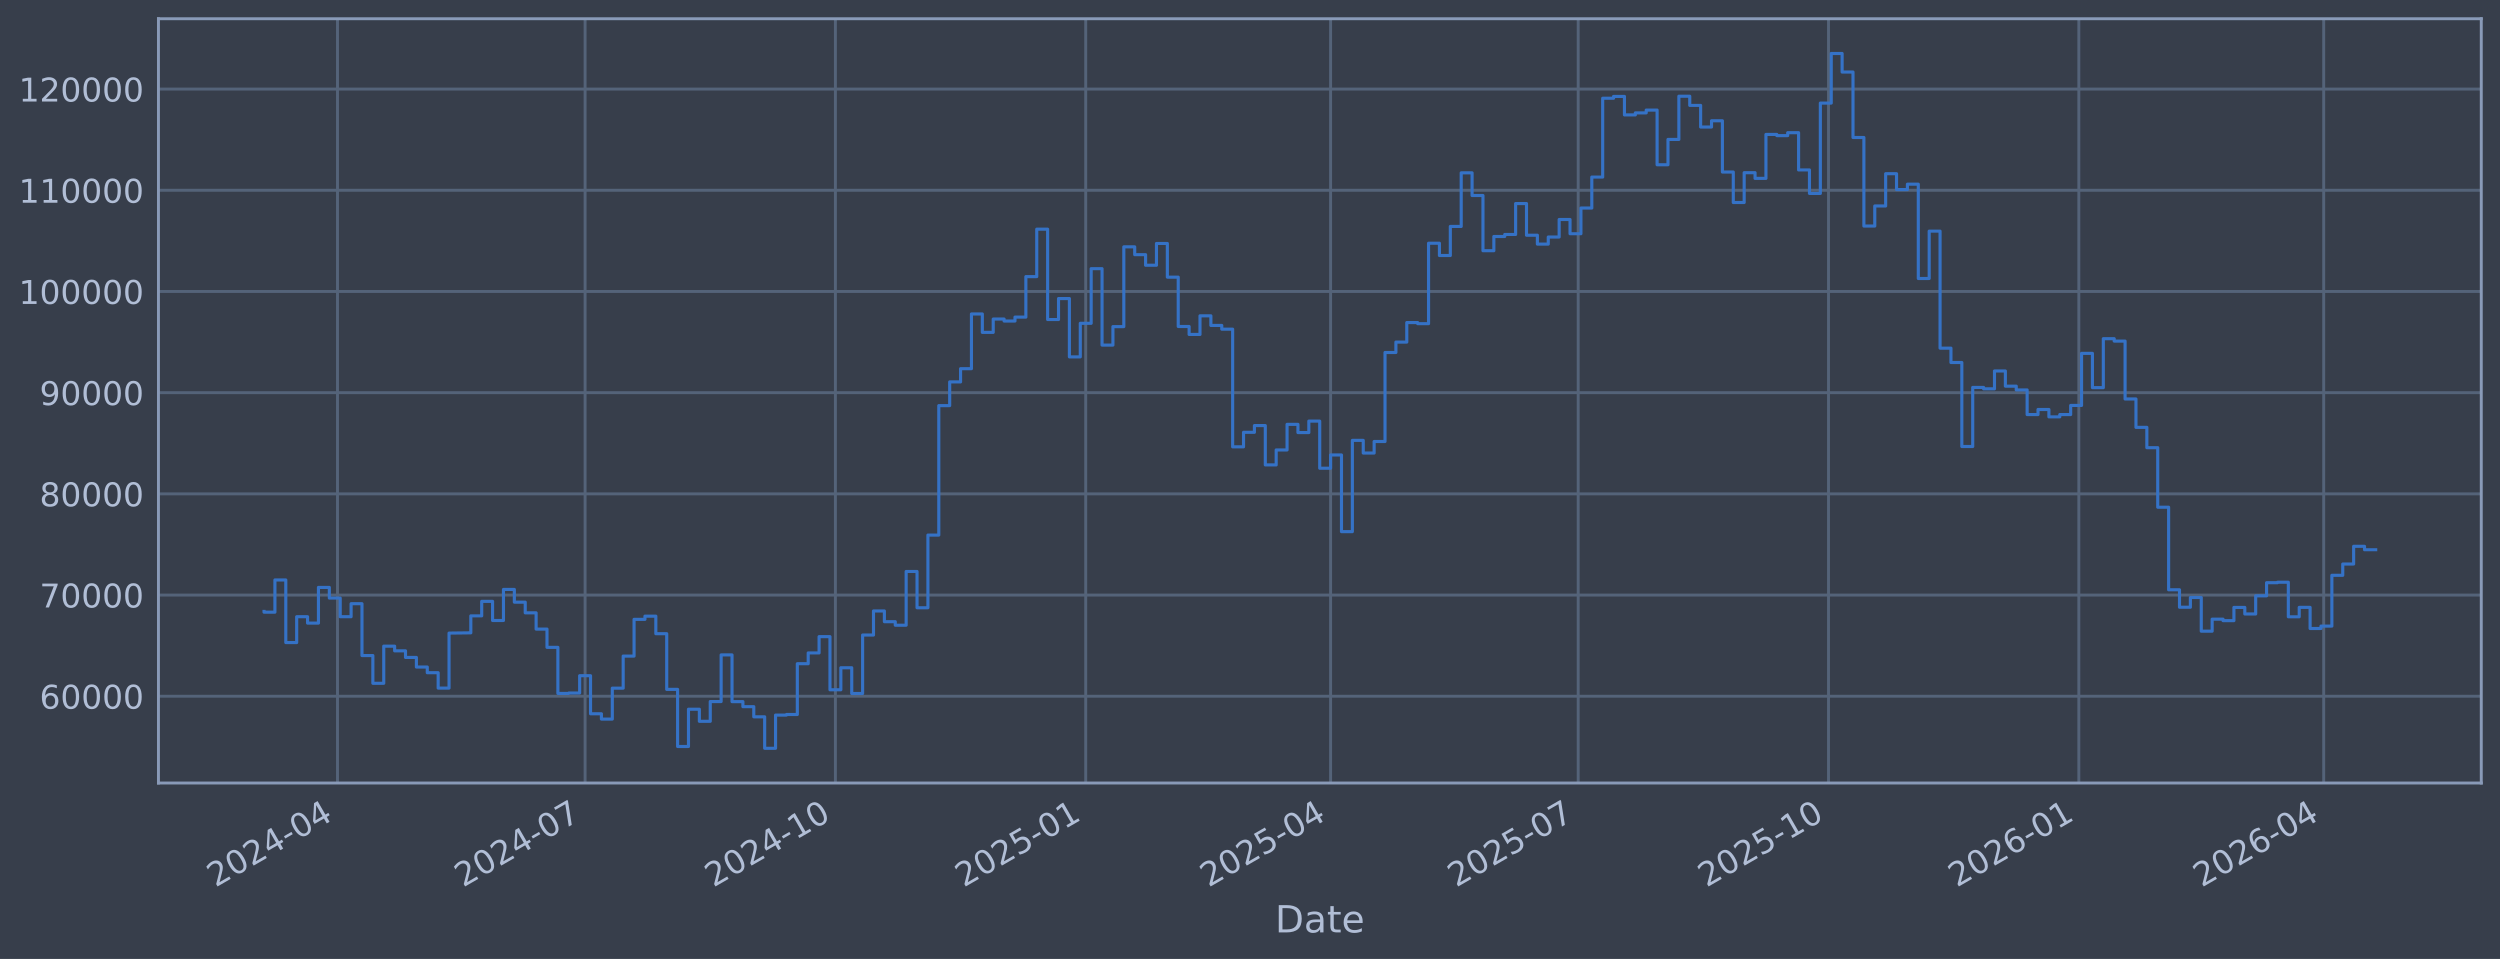
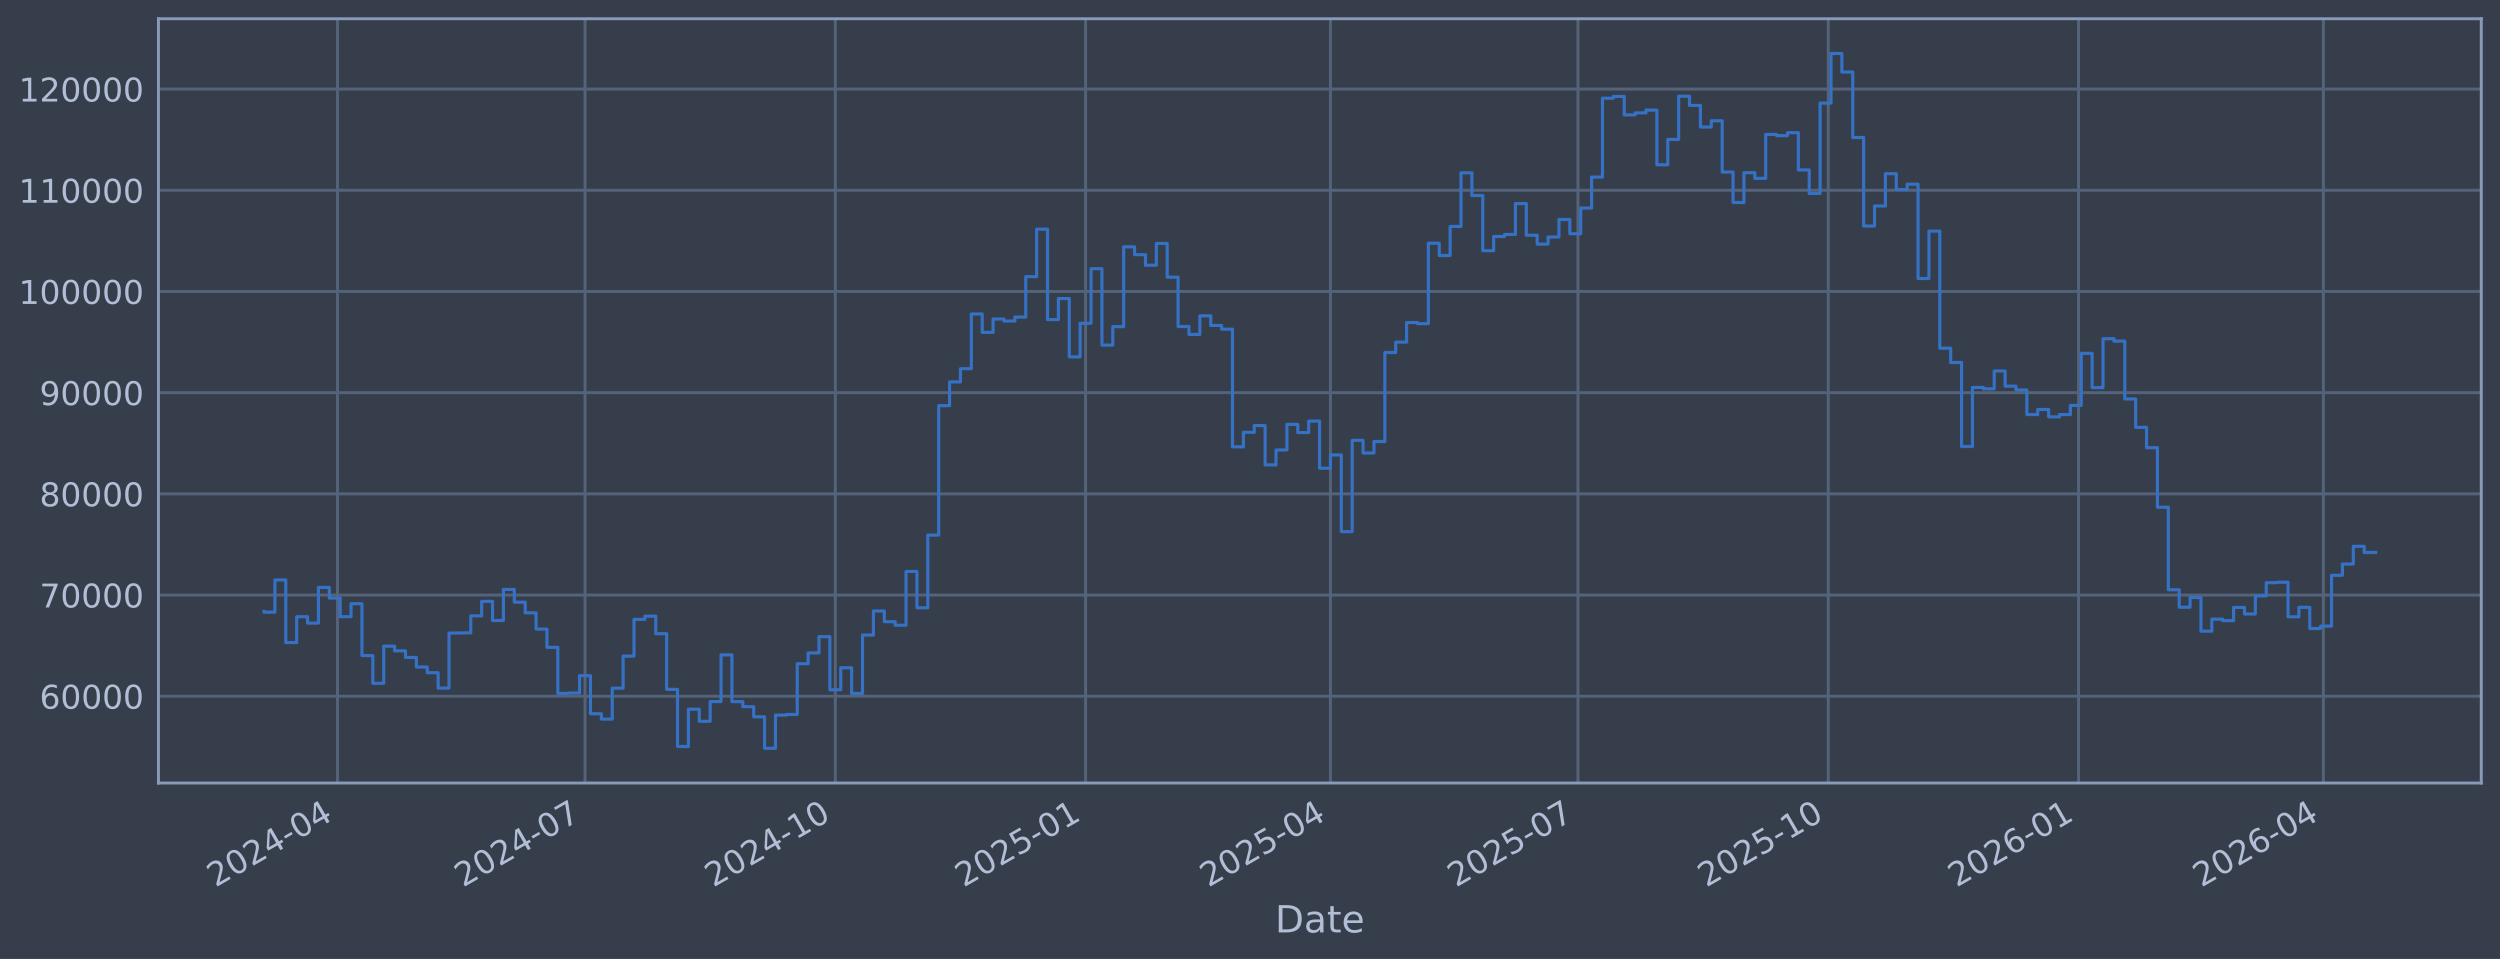
<svg xmlns="http://www.w3.org/2000/svg" xmlns:xlink="http://www.w3.org/1999/xlink" width="960.9pt" height="368.58pt" viewBox="0 0 960.9 368.58" version="1.1">
  <defs>
    <style type="text/css">*{stroke-linejoin: round; stroke-linecap: butt}</style>
  </defs>
  <g id="figure_1">
    <g id="patch_1">
      <path d="M 0 368.58  L 960.9 368.58  L 960.9 0  L 0 0  z " style="fill: #373e4b" />
    </g>
    <g id="axes_1">
      <g id="patch_2">
        <path d="M 60.901 300.96  L 953.701 300.96  L 953.701 7.2  L 60.901 7.2  z " style="fill: #373e4b" />
      </g>
      <g id="matplotlib.axis_1">
        <g id="xtick_1">
          <g id="line2d_1">
-             <path d="M 129.718 300.96  L 129.718 7.2  " clip-path="url(#pc2b54e9357)" style="fill: none; stroke: #546379; stroke-width: 1.12; stroke-linecap: square" />
+             <path d="M 129.714 300.96  L 129.714 7.2  " clip-path="url(#p757400da79)" style="fill: none; stroke: #546379; stroke-width: 1.12; stroke-linecap: square" />
          </g>
          <g id="line2d_2" />
          <g id="text_1">
-             <g style="fill: #b1bed6" transform="translate(82.81515 341.1745) rotate(-30) scale(0.126 -0.126)">
+             <g style="fill: #b1bed6" transform="translate(82.81072 341.1745) rotate(-30) scale(0.126 -0.126)">
              <defs>
                <path id="DejaVuSans-32" d="M 1228 531  L 3431 531  L 3431 0  L 469 0  L 469 531  Q 828 903 1448 1529  Q 2069 2156 2228 2338  Q 2531 2678 2651 2914  Q 2772 3150 2772 3378  Q 2772 3750 2511 3984  Q 2250 4219 1831 4219  Q 1534 4219 1204 4116  Q 875 4013 500 3803  L 500 4441  Q 881 4594 1212 4672  Q 1544 4750 1819 4750  Q 2544 4750 2975 4387  Q 3406 4025 3406 3419  Q 3406 3131 3298 2873  Q 3191 2616 2906 2266  Q 2828 2175 2409 1742  Q 1991 1309 1228 531  z " transform="scale(0.015625)" />
                <path id="DejaVuSans-30" d="M 2034 4250  Q 1547 4250 1301 3770  Q 1056 3291 1056 2328  Q 1056 1369 1301 889  Q 1547 409 2034 409  Q 2525 409 2770 889  Q 3016 1369 3016 2328  Q 3016 3291 2770 3770  Q 2525 4250 2034 4250  z M 2034 4750  Q 2819 4750 3233 4129  Q 3647 3509 3647 2328  Q 3647 1150 3233 529  Q 2819 -91 2034 -91  Q 1250 -91 836 529  Q 422 1150 422 2328  Q 422 3509 836 4129  Q 1250 4750 2034 4750  z " transform="scale(0.015625)" />
                <path id="DejaVuSans-34" d="M 2419 4116  L 825 1625  L 2419 1625  L 2419 4116  z M 2253 4666  L 3047 4666  L 3047 1625  L 3713 1625  L 3713 1100  L 3047 1100  L 3047 0  L 2419 0  L 2419 1100  L 313 1100  L 313 1709  L 2253 4666  z " transform="scale(0.015625)" />
                <path id="DejaVuSans-2d" d="M 313 2009  L 1997 2009  L 1997 1497  L 313 1497  L 313 2009  z " transform="scale(0.015625)" />
              </defs>
              <use xlink:href="#DejaVuSans-32" />
              <use xlink:href="#DejaVuSans-30" transform="translate(63.62305 0)" />
              <use xlink:href="#DejaVuSans-32" transform="translate(127.2461 0)" />
              <use xlink:href="#DejaVuSans-34" transform="translate(190.8691 0)" />
              <use xlink:href="#DejaVuSans-2d" transform="translate(254.4922 0)" />
              <use xlink:href="#DejaVuSans-30" transform="translate(290.5762 0)" />
              <use xlink:href="#DejaVuSans-34" transform="translate(354.1992 0)" />
            </g>
          </g>
        </g>
        <g id="xtick_2">
          <g id="line2d_3">
-             <path d="M 224.885 300.96  L 224.885 7.2  " clip-path="url(#pc2b54e9357)" style="fill: none; stroke: #546379; stroke-width: 1.12; stroke-linecap: square" />
+             <path d="M 224.865 300.96  L 224.865 7.2  " clip-path="url(#p757400da79)" style="fill: none; stroke: #546379; stroke-width: 1.12; stroke-linecap: square" />
          </g>
          <g id="line2d_4" />
          <g id="text_2">
-             <g style="fill: #b1bed6" transform="translate(177.9813 341.1745) rotate(-30) scale(0.126 -0.126)">
+             <g style="fill: #b1bed6" transform="translate(177.9619 341.1745) rotate(-30) scale(0.126 -0.126)">
              <defs>
                <path id="DejaVuSans-37" d="M 525 4666  L 3525 4666  L 3525 4397  L 1831 0  L 1172 0  L 2766 4134  L 525 4134  L 525 4666  z " transform="scale(0.015625)" />
              </defs>
              <use xlink:href="#DejaVuSans-32" />
              <use xlink:href="#DejaVuSans-30" transform="translate(63.62305 0)" />
              <use xlink:href="#DejaVuSans-32" transform="translate(127.2461 0)" />
              <use xlink:href="#DejaVuSans-34" transform="translate(190.8691 0)" />
              <use xlink:href="#DejaVuSans-2d" transform="translate(254.4922 0)" />
              <use xlink:href="#DejaVuSans-30" transform="translate(290.5762 0)" />
              <use xlink:href="#DejaVuSans-37" transform="translate(354.1992 0)" />
            </g>
          </g>
        </g>
        <g id="xtick_3">
          <g id="line2d_5">
-             <path d="M 321.096 300.96  L 321.096 7.2  " clip-path="url(#pc2b54e9357)" style="fill: none; stroke: #546379; stroke-width: 1.12; stroke-linecap: square" />
+             <path d="M 321.062 300.96  L 321.062 7.2  " clip-path="url(#p757400da79)" style="fill: none; stroke: #546379; stroke-width: 1.12; stroke-linecap: square" />
          </g>
          <g id="line2d_6" />
          <g id="text_3">
-             <g style="fill: #b1bed6" transform="translate(274.1932 341.1745) rotate(-30) scale(0.126 -0.126)">
+             <g style="fill: #b1bed6" transform="translate(274.1588 341.1745) rotate(-30) scale(0.126 -0.126)">
              <defs>
                <path id="DejaVuSans-31" d="M 794 531  L 1825 531  L 1825 4091  L 703 3866  L 703 4441  L 1819 4666  L 2450 4666  L 2450 531  L 3481 531  L 3481 0  L 794 0  L 794 531  z " transform="scale(0.015625)" />
              </defs>
              <use xlink:href="#DejaVuSans-32" />
              <use xlink:href="#DejaVuSans-30" transform="translate(63.62305 0)" />
              <use xlink:href="#DejaVuSans-32" transform="translate(127.2461 0)" />
              <use xlink:href="#DejaVuSans-34" transform="translate(190.8691 0)" />
              <use xlink:href="#DejaVuSans-2d" transform="translate(254.4922 0)" />
              <use xlink:href="#DejaVuSans-31" transform="translate(290.5762 0)" />
              <use xlink:href="#DejaVuSans-30" transform="translate(354.1992 0)" />
            </g>
          </g>
        </g>
        <g id="xtick_4">
          <g id="line2d_7">
-             <path d="M 417.308 300.96  L 417.308 7.2  " clip-path="url(#pc2b54e9357)" style="fill: none; stroke: #546379; stroke-width: 1.12; stroke-linecap: square" />
+             <path d="M 417.259 300.96  L 417.259 7.2  " clip-path="url(#p757400da79)" style="fill: none; stroke: #546379; stroke-width: 1.12; stroke-linecap: square" />
          </g>
          <g id="line2d_8" />
          <g id="text_4">
-             <g style="fill: #b1bed6" transform="translate(370.4051 341.1745) rotate(-30) scale(0.126 -0.126)">
+             <g style="fill: #b1bed6" transform="translate(370.3556 341.1745) rotate(-30) scale(0.126 -0.126)">
              <defs>
                <path id="DejaVuSans-35" d="M 691 4666  L 3169 4666  L 3169 4134  L 1269 4134  L 1269 2991  Q 1406 3038 1543 3061  Q 1681 3084 1819 3084  Q 2600 3084 3056 2656  Q 3513 2228 3513 1497  Q 3513 744 3044 326  Q 2575 -91 1722 -91  Q 1428 -91 1123 -41  Q 819 9 494 109  L 494 744  Q 775 591 1075 516  Q 1375 441 1709 441  Q 2250 441 2565 725  Q 2881 1009 2881 1497  Q 2881 1984 2565 2268  Q 2250 2553 1709 2553  Q 1456 2553 1204 2497  Q 953 2441 691 2322  L 691 4666  z " transform="scale(0.015625)" />
              </defs>
              <use xlink:href="#DejaVuSans-32" />
              <use xlink:href="#DejaVuSans-30" transform="translate(63.62305 0)" />
              <use xlink:href="#DejaVuSans-32" transform="translate(127.2461 0)" />
              <use xlink:href="#DejaVuSans-35" transform="translate(190.8691 0)" />
              <use xlink:href="#DejaVuSans-2d" transform="translate(254.4922 0)" />
              <use xlink:href="#DejaVuSans-30" transform="translate(290.5762 0)" />
              <use xlink:href="#DejaVuSans-31" transform="translate(354.1992 0)" />
            </g>
          </g>
        </g>
        <g id="xtick_5">
          <g id="line2d_9">
-             <path d="M 511.429 300.96  L 511.429 7.2  " clip-path="url(#pc2b54e9357)" style="fill: none; stroke: #546379; stroke-width: 1.12; stroke-linecap: square" />
+             <path d="M 511.364 300.96  L 511.364 7.2  " clip-path="url(#p757400da79)" style="fill: none; stroke: #546379; stroke-width: 1.12; stroke-linecap: square" />
          </g>
          <g id="line2d_10" />
          <g id="text_5">
-             <g style="fill: #b1bed6" transform="translate(464.5254 341.1745) rotate(-30) scale(0.126 -0.126)">
+             <g style="fill: #b1bed6" transform="translate(464.4612 341.1745) rotate(-30) scale(0.126 -0.126)">
              <use xlink:href="#DejaVuSans-32" />
              <use xlink:href="#DejaVuSans-30" transform="translate(63.62305 0)" />
              <use xlink:href="#DejaVuSans-32" transform="translate(127.2461 0)" />
              <use xlink:href="#DejaVuSans-35" transform="translate(190.8691 0)" />
              <use xlink:href="#DejaVuSans-2d" transform="translate(254.4922 0)" />
              <use xlink:href="#DejaVuSans-30" transform="translate(290.5762 0)" />
              <use xlink:href="#DejaVuSans-34" transform="translate(354.1992 0)" />
            </g>
          </g>
        </g>
        <g id="xtick_6">
          <g id="line2d_11">
-             <path d="M 606.595 300.96  L 606.595 7.2  " clip-path="url(#pc2b54e9357)" style="fill: none; stroke: #546379; stroke-width: 1.12; stroke-linecap: square" />
+             <path d="M 606.516 300.96  L 606.516 7.2  " clip-path="url(#p757400da79)" style="fill: none; stroke: #546379; stroke-width: 1.12; stroke-linecap: square" />
          </g>
          <g id="line2d_12" />
          <g id="text_6">
-             <g style="fill: #b1bed6" transform="translate(559.6916 341.1745) rotate(-30) scale(0.126 -0.126)">
+             <g style="fill: #b1bed6" transform="translate(559.6124 341.1745) rotate(-30) scale(0.126 -0.126)">
              <use xlink:href="#DejaVuSans-32" />
              <use xlink:href="#DejaVuSans-30" transform="translate(63.62305 0)" />
              <use xlink:href="#DejaVuSans-32" transform="translate(127.2461 0)" />
              <use xlink:href="#DejaVuSans-35" transform="translate(190.8691 0)" />
              <use xlink:href="#DejaVuSans-2d" transform="translate(254.4922 0)" />
              <use xlink:href="#DejaVuSans-30" transform="translate(290.5762 0)" />
              <use xlink:href="#DejaVuSans-37" transform="translate(354.1992 0)" />
            </g>
          </g>
        </g>
        <g id="xtick_7">
          <g id="line2d_13">
-             <path d="M 702.807 300.96  L 702.807 7.2  " clip-path="url(#pc2b54e9357)" style="fill: none; stroke: #546379; stroke-width: 1.12; stroke-linecap: square" />
+             <path d="M 702.712 300.96  L 702.712 7.2  " clip-path="url(#p757400da79)" style="fill: none; stroke: #546379; stroke-width: 1.12; stroke-linecap: square" />
          </g>
          <g id="line2d_14" />
          <g id="text_7">
-             <g style="fill: #b1bed6" transform="translate(655.9035 341.1745) rotate(-30) scale(0.126 -0.126)">
+             <g style="fill: #b1bed6" transform="translate(655.8092 341.1745) rotate(-30) scale(0.126 -0.126)">
              <use xlink:href="#DejaVuSans-32" />
              <use xlink:href="#DejaVuSans-30" transform="translate(63.62305 0)" />
              <use xlink:href="#DejaVuSans-32" transform="translate(127.2461 0)" />
              <use xlink:href="#DejaVuSans-35" transform="translate(190.8691 0)" />
              <use xlink:href="#DejaVuSans-2d" transform="translate(254.4922 0)" />
              <use xlink:href="#DejaVuSans-31" transform="translate(290.5762 0)" />
              <use xlink:href="#DejaVuSans-30" transform="translate(354.1992 0)" />
            </g>
          </g>
        </g>
        <g id="xtick_8">
          <g id="line2d_15">
-             <path d="M 799.019 300.96  L 799.019 7.2  " clip-path="url(#pc2b54e9357)" style="fill: none; stroke: #546379; stroke-width: 1.12; stroke-linecap: square" />
+             <path d="M 798.909 300.96  L 798.909 7.2  " clip-path="url(#p757400da79)" style="fill: none; stroke: #546379; stroke-width: 1.12; stroke-linecap: square" />
          </g>
          <g id="line2d_16" />
          <g id="text_8">
-             <g style="fill: #b1bed6" transform="translate(752.1154 341.1745) rotate(-30) scale(0.126 -0.126)">
+             <g style="fill: #b1bed6" transform="translate(752.006 341.1745) rotate(-30) scale(0.126 -0.126)">
              <defs>
                <path id="DejaVuSans-36" d="M 2113 2584  Q 1688 2584 1439 2293  Q 1191 2003 1191 1497  Q 1191 994 1439 701  Q 1688 409 2113 409  Q 2538 409 2786 701  Q 3034 994 3034 1497  Q 3034 2003 2786 2293  Q 2538 2584 2113 2584  z M 3366 4563  L 3366 3988  Q 3128 4100 2886 4159  Q 2644 4219 2406 4219  Q 1781 4219 1451 3797  Q 1122 3375 1075 2522  Q 1259 2794 1537 2939  Q 1816 3084 2150 3084  Q 2853 3084 3261 2657  Q 3669 2231 3669 1497  Q 3669 778 3244 343  Q 2819 -91 2113 -91  Q 1303 -91 875 529  Q 447 1150 447 2328  Q 447 3434 972 4092  Q 1497 4750 2381 4750  Q 2619 4750 2861 4703  Q 3103 4656 3366 4563  z " transform="scale(0.015625)" />
              </defs>
              <use xlink:href="#DejaVuSans-32" />
              <use xlink:href="#DejaVuSans-30" transform="translate(63.62305 0)" />
              <use xlink:href="#DejaVuSans-32" transform="translate(127.2461 0)" />
              <use xlink:href="#DejaVuSans-36" transform="translate(190.8691 0)" />
              <use xlink:href="#DejaVuSans-2d" transform="translate(254.4922 0)" />
              <use xlink:href="#DejaVuSans-30" transform="translate(290.5762 0)" />
              <use xlink:href="#DejaVuSans-31" transform="translate(354.1992 0)" />
            </g>
          </g>
        </g>
        <g id="xtick_9">
          <g id="line2d_17">
-             <path d="M 893.139 300.96  L 893.139 7.2  " clip-path="url(#pc2b54e9357)" style="fill: none; stroke: #546379; stroke-width: 1.12; stroke-linecap: square" />
+             <path d="M 893.015 300.96  L 893.015 7.2  " clip-path="url(#p757400da79)" style="fill: none; stroke: #546379; stroke-width: 1.12; stroke-linecap: square" />
          </g>
          <g id="line2d_18" />
          <g id="text_9">
-             <g style="fill: #b1bed6" transform="translate(846.2357 341.1745) rotate(-30) scale(0.126 -0.126)">
+             <g style="fill: #b1bed6" transform="translate(846.1116 341.1745) rotate(-30) scale(0.126 -0.126)">
              <use xlink:href="#DejaVuSans-32" />
              <use xlink:href="#DejaVuSans-30" transform="translate(63.62305 0)" />
              <use xlink:href="#DejaVuSans-32" transform="translate(127.2461 0)" />
              <use xlink:href="#DejaVuSans-36" transform="translate(190.8691 0)" />
              <use xlink:href="#DejaVuSans-2d" transform="translate(254.4922 0)" />
              <use xlink:href="#DejaVuSans-30" transform="translate(290.5762 0)" />
              <use xlink:href="#DejaVuSans-34" transform="translate(354.1992 0)" />
            </g>
          </g>
        </g>
        <g id="text_10">
          <g style="fill: #b1bed6" transform="translate(490.0914 358.3856) scale(0.144 -0.144)">
            <defs>
              <path id="DejaVuSans-44" d="M 1259 4147  L 1259 519  L 2022 519  Q 2988 519 3436 956  Q 3884 1394 3884 2338  Q 3884 3275 3436 3711  Q 2988 4147 2022 4147  L 1259 4147  z M 628 4666  L 1925 4666  Q 3281 4666 3915 4102  Q 4550 3538 4550 2338  Q 4550 1131 3912 565  Q 3275 0 1925 0  L 628 0  L 628 4666  z " transform="scale(0.015625)" />
              <path id="DejaVuSans-61" d="M 2194 1759  Q 1497 1759 1228 1600  Q 959 1441 959 1056  Q 959 750 1161 570  Q 1363 391 1709 391  Q 2188 391 2477 730  Q 2766 1069 2766 1631  L 2766 1759  L 2194 1759  z M 3341 1997  L 3341 0  L 2766 0  L 2766 531  Q 2569 213 2275 61  Q 1981 -91 1556 -91  Q 1019 -91 701 211  Q 384 513 384 1019  Q 384 1609 779 1909  Q 1175 2209 1959 2209  L 2766 2209  L 2766 2266  Q 2766 2663 2505 2880  Q 2244 3097 1772 3097  Q 1472 3097 1187 3025  Q 903 2953 641 2809  L 641 3341  Q 956 3463 1253 3523  Q 1550 3584 1831 3584  Q 2591 3584 2966 3190  Q 3341 2797 3341 1997  z " transform="scale(0.015625)" />
              <path id="DejaVuSans-74" d="M 1172 4494  L 1172 3500  L 2356 3500  L 2356 3053  L 1172 3053  L 1172 1153  Q 1172 725 1289 603  Q 1406 481 1766 481  L 2356 481  L 2356 0  L 1766 0  Q 1100 0 847 248  Q 594 497 594 1153  L 594 3053  L 172 3053  L 172 3500  L 594 3500  L 594 4494  L 1172 4494  z " transform="scale(0.015625)" />
              <path id="DejaVuSans-65" d="M 3597 1894  L 3597 1613  L 953 1613  Q 991 1019 1311 708  Q 1631 397 2203 397  Q 2534 397 2845 478  Q 3156 559 3463 722  L 3463 178  Q 3153 47 2828 -22  Q 2503 -91 2169 -91  Q 1331 -91 842 396  Q 353 884 353 1716  Q 353 2575 817 3079  Q 1281 3584 2069 3584  Q 2775 3584 3186 3129  Q 3597 2675 3597 1894  z M 3022 2063  Q 3016 2534 2758 2815  Q 2500 3097 2075 3097  Q 1594 3097 1305 2825  Q 1016 2553 972 2059  L 3022 2063  z " transform="scale(0.015625)" />
            </defs>
            <use xlink:href="#DejaVuSans-44" />
            <use xlink:href="#DejaVuSans-61" transform="translate(77.00195 0)" />
            <use xlink:href="#DejaVuSans-74" transform="translate(138.2812 0)" />
            <use xlink:href="#DejaVuSans-65" transform="translate(177.4902 0)" />
          </g>
        </g>
      </g>
      <g id="matplotlib.axis_2">
        <g id="ytick_1">
          <g id="line2d_19">
-             <path d="M 60.901 267.605  L 953.701 267.605  " clip-path="url(#pc2b54e9357)" style="fill: none; stroke: #546379; stroke-width: 1.12; stroke-linecap: square" />
+             <path d="M 60.901 267.605  L 953.701 267.605  " clip-path="url(#p757400da79)" style="fill: none; stroke: #546379; stroke-width: 1.12; stroke-linecap: square" />
          </g>
          <g id="line2d_20" />
          <g id="text_11">
            <g style="fill: #b1bed6" transform="translate(15.21675 272.3918) scale(0.126 -0.126)">
              <use xlink:href="#DejaVuSans-36" />
              <use xlink:href="#DejaVuSans-30" transform="translate(63.62305 0)" />
              <use xlink:href="#DejaVuSans-30" transform="translate(127.2461 0)" />
              <use xlink:href="#DejaVuSans-30" transform="translate(190.8691 0)" />
              <use xlink:href="#DejaVuSans-30" transform="translate(254.4922 0)" />
            </g>
          </g>
        </g>
        <g id="ytick_2">
          <g id="line2d_21">
-             <path d="M 60.901 228.711  L 953.701 228.711  " clip-path="url(#pc2b54e9357)" style="fill: none; stroke: #546379; stroke-width: 1.12; stroke-linecap: square" />
+             <path d="M 60.901 228.711  L 953.701 228.711  " clip-path="url(#p757400da79)" style="fill: none; stroke: #546379; stroke-width: 1.12; stroke-linecap: square" />
          </g>
          <g id="line2d_22" />
          <g id="text_12">
            <g style="fill: #b1bed6" transform="translate(15.21675 233.4979) scale(0.126 -0.126)">
              <use xlink:href="#DejaVuSans-37" />
              <use xlink:href="#DejaVuSans-30" transform="translate(63.62305 0)" />
              <use xlink:href="#DejaVuSans-30" transform="translate(127.2461 0)" />
              <use xlink:href="#DejaVuSans-30" transform="translate(190.8691 0)" />
              <use xlink:href="#DejaVuSans-30" transform="translate(254.4922 0)" />
            </g>
          </g>
        </g>
        <g id="ytick_3">
          <g id="line2d_23">
-             <path d="M 60.901 189.817  L 953.701 189.817  " clip-path="url(#pc2b54e9357)" style="fill: none; stroke: #546379; stroke-width: 1.12; stroke-linecap: square" />
+             <path d="M 60.901 189.817  L 953.701 189.817  " clip-path="url(#p757400da79)" style="fill: none; stroke: #546379; stroke-width: 1.12; stroke-linecap: square" />
          </g>
          <g id="line2d_24" />
          <g id="text_13">
            <g style="fill: #b1bed6" transform="translate(15.21675 194.604) scale(0.126 -0.126)">
              <defs>
                <path id="DejaVuSans-38" d="M 2034 2216  Q 1584 2216 1326 1975  Q 1069 1734 1069 1313  Q 1069 891 1326 650  Q 1584 409 2034 409  Q 2484 409 2743 651  Q 3003 894 3003 1313  Q 3003 1734 2745 1975  Q 2488 2216 2034 2216  z M 1403 2484  Q 997 2584 770 2862  Q 544 3141 544 3541  Q 544 4100 942 4425  Q 1341 4750 2034 4750  Q 2731 4750 3128 4425  Q 3525 4100 3525 3541  Q 3525 3141 3298 2862  Q 3072 2584 2669 2484  Q 3125 2378 3379 2068  Q 3634 1759 3634 1313  Q 3634 634 3220 271  Q 2806 -91 2034 -91  Q 1263 -91 848 271  Q 434 634 434 1313  Q 434 1759 690 2068  Q 947 2378 1403 2484  z M 1172 3481  Q 1172 3119 1398 2916  Q 1625 2713 2034 2713  Q 2441 2713 2670 2916  Q 2900 3119 2900 3481  Q 2900 3844 2670 4047  Q 2441 4250 2034 4250  Q 1625 4250 1398 4047  Q 1172 3844 1172 3481  z " transform="scale(0.015625)" />
              </defs>
              <use xlink:href="#DejaVuSans-38" />
              <use xlink:href="#DejaVuSans-30" transform="translate(63.62305 0)" />
              <use xlink:href="#DejaVuSans-30" transform="translate(127.2461 0)" />
              <use xlink:href="#DejaVuSans-30" transform="translate(190.8691 0)" />
              <use xlink:href="#DejaVuSans-30" transform="translate(254.4922 0)" />
            </g>
          </g>
        </g>
        <g id="ytick_4">
          <g id="line2d_25">
-             <path d="M 60.901 150.923  L 953.701 150.923  " clip-path="url(#pc2b54e9357)" style="fill: none; stroke: #546379; stroke-width: 1.12; stroke-linecap: square" />
+             <path d="M 60.901 150.923  L 953.701 150.923  " clip-path="url(#p757400da79)" style="fill: none; stroke: #546379; stroke-width: 1.12; stroke-linecap: square" />
          </g>
          <g id="line2d_26" />
          <g id="text_14">
            <g style="fill: #b1bed6" transform="translate(15.21675 155.7101) scale(0.126 -0.126)">
              <defs>
                <path id="DejaVuSans-39" d="M 703 97  L 703 672  Q 941 559 1184 500  Q 1428 441 1663 441  Q 2288 441 2617 861  Q 2947 1281 2994 2138  Q 2813 1869 2534 1725  Q 2256 1581 1919 1581  Q 1219 1581 811 2004  Q 403 2428 403 3163  Q 403 3881 828 4315  Q 1253 4750 1959 4750  Q 2769 4750 3195 4129  Q 3622 3509 3622 2328  Q 3622 1225 3098 567  Q 2575 -91 1691 -91  Q 1453 -91 1209 -44  Q 966 3 703 97  z M 1959 2075  Q 2384 2075 2632 2365  Q 2881 2656 2881 3163  Q 2881 3666 2632 3958  Q 2384 4250 1959 4250  Q 1534 4250 1286 3958  Q 1038 3666 1038 3163  Q 1038 2656 1286 2365  Q 1534 2075 1959 2075  z " transform="scale(0.015625)" />
              </defs>
              <use xlink:href="#DejaVuSans-39" />
              <use xlink:href="#DejaVuSans-30" transform="translate(63.62305 0)" />
              <use xlink:href="#DejaVuSans-30" transform="translate(127.2461 0)" />
              <use xlink:href="#DejaVuSans-30" transform="translate(190.8691 0)" />
              <use xlink:href="#DejaVuSans-30" transform="translate(254.4922 0)" />
            </g>
          </g>
        </g>
        <g id="ytick_5">
          <g id="line2d_27">
-             <path d="M 60.901 112.029  L 953.701 112.029  " clip-path="url(#pc2b54e9357)" style="fill: none; stroke: #546379; stroke-width: 1.12; stroke-linecap: square" />
+             <path d="M 60.901 112.029  L 953.701 112.029  " clip-path="url(#p757400da79)" style="fill: none; stroke: #546379; stroke-width: 1.12; stroke-linecap: square" />
          </g>
          <g id="line2d_28" />
          <g id="text_15">
            <g style="fill: #b1bed6" transform="translate(7.2 116.8162) scale(0.126 -0.126)">
              <use xlink:href="#DejaVuSans-31" />
              <use xlink:href="#DejaVuSans-30" transform="translate(63.62305 0)" />
              <use xlink:href="#DejaVuSans-30" transform="translate(127.2461 0)" />
              <use xlink:href="#DejaVuSans-30" transform="translate(190.8691 0)" />
              <use xlink:href="#DejaVuSans-30" transform="translate(254.4922 0)" />
              <use xlink:href="#DejaVuSans-30" transform="translate(318.1152 0)" />
            </g>
          </g>
        </g>
        <g id="ytick_6">
          <g id="line2d_29">
-             <path d="M 60.901 73.135  L 953.701 73.135  " clip-path="url(#pc2b54e9357)" style="fill: none; stroke: #546379; stroke-width: 1.12; stroke-linecap: square" />
+             <path d="M 60.901 73.135  L 953.701 73.135  " clip-path="url(#p757400da79)" style="fill: none; stroke: #546379; stroke-width: 1.12; stroke-linecap: square" />
          </g>
          <g id="line2d_30" />
          <g id="text_16">
            <g style="fill: #b1bed6" transform="translate(7.2 77.92225) scale(0.126 -0.126)">
              <use xlink:href="#DejaVuSans-31" />
              <use xlink:href="#DejaVuSans-31" transform="translate(63.62305 0)" />
              <use xlink:href="#DejaVuSans-30" transform="translate(127.2461 0)" />
              <use xlink:href="#DejaVuSans-30" transform="translate(190.8691 0)" />
              <use xlink:href="#DejaVuSans-30" transform="translate(254.4922 0)" />
              <use xlink:href="#DejaVuSans-30" transform="translate(318.1152 0)" />
            </g>
          </g>
        </g>
        <g id="ytick_7">
          <g id="line2d_31">
-             <path d="M 60.901 34.241  L 953.701 34.241  " clip-path="url(#pc2b54e9357)" style="fill: none; stroke: #546379; stroke-width: 1.12; stroke-linecap: square" />
+             <path d="M 60.901 34.241  L 953.701 34.241  " clip-path="url(#p757400da79)" style="fill: none; stroke: #546379; stroke-width: 1.12; stroke-linecap: square" />
          </g>
          <g id="line2d_32" />
          <g id="text_17">
            <g style="fill: #b1bed6" transform="translate(7.2 39.02834) scale(0.126 -0.126)">
              <use xlink:href="#DejaVuSans-31" />
              <use xlink:href="#DejaVuSans-32" transform="translate(63.62305 0)" />
              <use xlink:href="#DejaVuSans-30" transform="translate(127.2461 0)" />
              <use xlink:href="#DejaVuSans-30" transform="translate(190.8691 0)" />
              <use xlink:href="#DejaVuSans-30" transform="translate(254.4922 0)" />
              <use xlink:href="#DejaVuSans-30" transform="translate(318.1152 0)" />
            </g>
          </g>
        </g>
      </g>
      <g id="line2d_33">
-         <path d="M 101.482 235.021  L 101.482 235.296  L 105.665 235.296  L 105.665 222.919  L 109.849 222.919  L 109.849 246.977  L 114.032 246.977  L 114.032 237.045  L 118.215 237.045  L 118.215 239.499  L 122.398 239.499  L 122.398 225.776  L 126.581 225.776  L 126.581 229.873  L 130.764 229.873  L 130.764 237.044  L 134.947 237.044  L 134.947 232.049  L 139.13 232.049  L 139.13 251.97  L 143.314 251.97  L 143.314 262.624  L 147.497 262.624  L 147.497 248.353  L 151.68 248.353  L 151.68 250.156  L 155.863 250.156  L 155.863 252.698  L 160.046 252.698  L 160.046 256.383  L 164.229 256.383  L 164.229 258.568  L 168.412 258.568  L 168.412 264.471  L 172.595 264.471  L 172.595 243.338  L 180.962 243.234  L 180.962 236.714  L 185.145 236.714  L 185.145 231.145  L 189.328 231.145  L 189.328 238.493  L 193.511 238.493  L 193.511 226.559  L 197.694 226.559  L 197.694 231.442  L 201.877 231.442  L 201.877 235.557  L 206.06 235.557  L 206.06 241.791  L 210.244 241.791  L 210.244 248.818  L 214.427 248.818  L 214.427 266.518  L 218.61 266.518  L 218.61 266.377  L 222.793 266.377  L 222.793 259.716  L 226.976 259.716  L 226.976 274.352  L 231.159 274.352  L 231.159 276.383  L 235.342 276.383  L 235.342 264.5  L 239.525 264.5  L 239.525 252.169  L 243.709 252.169  L 243.709 238.056  L 247.892 238.056  L 247.892 236.821  L 252.075 236.821  L 252.075 243.568  L 256.258 243.568  L 256.258 264.973  L 260.441 264.973  L 260.441 286.922  L 264.624 286.922  L 264.624 272.595  L 268.807 272.595  L 268.807 277.237  L 272.991 277.237  L 272.991 269.643  L 277.174 269.643  L 277.174 251.728  L 281.357 251.728  L 281.357 269.679  L 285.54 269.679  L 285.54 271.615  L 289.723 271.615  L 289.723 275.513  L 293.906 275.513  L 293.906 287.607  L 298.089 287.607  L 298.089 274.853  L 302.272 274.853  L 302.272 274.625  L 306.456 274.625  L 306.456 255.107  L 310.639 255.107  L 310.639 250.962  L 314.822 250.962  L 314.822 244.702  L 319.005 244.702  L 319.005 265.118  L 323.188 265.118  L 323.188 256.656  L 327.371 256.656  L 327.371 266.558  L 331.554 266.558  L 331.554 244.08  L 335.737 244.08  L 335.737 234.832  L 339.921 234.832  L 339.921 238.947  L 344.104 238.947  L 344.104 240.306  L 348.287 240.306  L 348.287 219.649  L 352.47 219.649  L 352.47 233.595  L 356.653 233.595  L 356.653 205.661  L 360.836 205.661  L 360.836 155.902  L 365.019 155.902  L 365.019 146.788  L 369.202 146.788  L 369.202 141.707  L 373.386 141.707  L 373.386 120.675  L 377.569 120.675  L 377.569 127.754  L 381.752 127.754  L 381.752 122.633  L 385.935 122.633  L 385.935 123.388  L 390.118 123.388  L 390.118 121.887  L 394.301 121.887  L 394.301 106.321  L 398.484 106.321  L 398.484 88.086  L 402.667 88.086  L 402.667 122.816  L 406.851 122.816  L 406.851 114.751  L 411.034 114.751  L 411.034 137.169  L 415.217 137.169  L 415.217 124.267  L 419.4 124.267  L 419.4 103.265  L 423.583 103.265  L 423.583 132.633  L 427.766 132.633  L 427.766 125.536  L 431.949 125.536  L 431.949 94.881  L 436.132 94.881  L 436.132 97.883  L 440.316 97.883  L 440.316 101.945  L 444.499 101.945  L 444.499 93.578  L 448.682 93.578  L 448.682 106.527  L 452.865 106.527  L 452.865 125.484  L 457.048 125.484  L 457.048 128.551  L 461.231 128.551  L 461.231 121.388  L 465.414 121.388  L 465.414 125.087  L 469.597 125.087  L 469.597 126.518  L 473.781 126.518  L 473.781 171.747  L 477.964 171.747  L 477.964 166.163  L 482.147 166.163  L 482.147 163.581  L 486.33 163.581  L 486.33 178.696  L 490.513 178.696  L 490.513 172.939  L 494.696 172.939  L 494.696 163.106  L 498.879 163.106  L 498.879 166.259  L 503.062 166.259  L 503.062 161.861  L 507.246 161.861  L 507.246 179.972  L 511.429 179.972  L 511.429 174.874  L 515.612 174.874  L 515.612 204.338  L 519.795 204.338  L 519.795 169.268  L 523.978 169.268  L 523.978 174.129  L 528.161 174.129  L 528.161 169.699  L 532.344 169.699  L 532.344 135.479  L 536.527 135.479  L 536.527 131.483  L 540.711 131.483  L 540.711 123.981  L 544.894 123.981  L 544.894 124.404  L 549.077 124.404  L 549.077 93.491  L 553.26 93.491  L 553.26 98.213  L 557.443 98.213  L 557.443 87.041  L 561.626 87.041  L 561.626 66.437  L 565.809 66.437  L 565.809 75.153  L 569.992 75.153  L 569.992 96.364  L 574.176 96.364  L 574.176 90.892  L 578.359 90.892  L 578.359 90.12  L 582.542 90.12  L 582.542 78.236  L 586.725 78.236  L 586.725 90.409  L 590.908 90.409  L 590.908 93.825  L 595.091 93.825  L 595.091 91.103  L 599.274 91.103  L 599.274 84.374  L 603.457 84.374  L 603.457 89.837  L 607.641 89.837  L 607.641 79.968  L 611.824 79.968  L 611.824 68.059  L 616.007 68.059  L 616.007 37.76  L 620.19 37.76  L 620.19 37.054  L 624.373 37.054  L 624.373 44.172  L 628.556 44.172  L 628.556 43.388  L 632.739 43.388  L 632.739 42.31  L 636.923 42.31  L 636.923 63.327  L 641.106 63.327  L 641.106 53.593  L 645.289 53.593  L 645.289 36.982  L 649.472 36.982  L 649.472 40.511  L 653.655 40.511  L 653.655 48.822  L 657.838 48.822  L 657.838 46.427  L 662.021 46.427  L 662.021 66.121  L 666.204 66.121  L 666.204 77.838  L 670.388 77.838  L 670.388 66.377  L 674.571 66.377  L 674.571 68.563  L 678.754 68.563  L 678.754 51.675  L 682.937 51.675  L 682.937 52.123  L 687.12 52.123  L 687.12 50.999  L 691.303 50.999  L 691.303 65.316  L 695.486 65.316  L 695.486 74.345  L 699.669 74.345  L 699.669 39.618  L 703.853 39.618  L 703.853 20.553  L 708.036 20.553  L 708.036 27.69  L 712.219 27.69  L 712.219 52.846  L 716.402 52.846  L 716.402 86.88  L 720.585 86.88  L 720.585 79.171  L 724.768 79.171  L 724.768 66.766  L 728.951 66.766  L 728.951 72.869  L 733.134 72.869  L 733.134 70.794  L 737.318 70.794  L 737.318 107.041  L 741.501 107.041  L 741.501 88.839  L 745.684 88.839  L 745.684 133.813  L 749.867 133.813  L 749.867 139.336  L 754.05 139.336  L 754.05 171.624  L 758.233 171.624  L 758.233 148.91  L 762.416 148.91  L 762.416 149.459  L 766.599 149.459  L 766.599 142.592  L 770.783 142.592  L 770.783 148.42  L 774.966 148.42  L 774.966 149.875  L 779.149 149.875  L 779.149 159.342  L 783.332 159.342  L 783.332 157.39  L 787.515 157.39  L 787.515 160.227  L 791.698 160.227  L 791.698 159.343  L 795.881 159.343  L 795.881 155.843  L 800.064 155.843  L 800.064 135.823  L 804.248 135.823  L 804.248 148.995  L 808.431 148.995  L 808.431 130.178  L 812.614 130.178  L 812.614 131.095  L 816.797 131.095  L 816.797 153.355  L 820.98 153.355  L 820.98 164.26  L 825.163 164.26  L 825.163 172.068  L 829.346 172.068  L 829.346 194.952  L 833.529 194.952  L 833.529 226.687  L 837.713 226.687  L 837.713 233.401  L 841.896 233.401  L 841.896 229.665  L 846.079 229.665  L 846.079 242.605  L 850.262 242.605  L 850.262 237.987  L 854.445 237.987  L 854.445 238.548  L 858.628 238.548  L 858.628 233.472  L 862.811 233.472  L 862.811 235.99  L 866.994 235.99  L 866.994 229.013  L 871.178 229.013  L 871.178 223.971  L 875.361 223.971  L 875.361 223.797  L 879.544 223.797  L 879.544 237.074  L 883.727 237.074  L 883.727 233.458  L 887.91 233.458  L 887.91 241.567  L 892.093 241.567  L 892.093 240.645  L 896.276 240.645  L 896.276 221.128  L 900.459 221.128  L 900.459 216.789  L 904.643 216.789  L 904.643 209.984  L 908.826 209.984  L 908.826 211.294  L 913.119 211.294  L 913.119 211.294  " clip-path="url(#pc2b54e9357)" style="fill: none; stroke: #3572c6; stroke-width: 1.2; stroke-linecap: square" />
+         <path d="M 101.482 235.021  L 101.482 235.296  L 105.665 235.296  L 105.665 222.919  L 109.847 222.919  L 109.847 246.977  L 114.03 246.977  L 114.03 237.045  L 118.212 237.045  L 118.212 239.499  L 122.395 239.499  L 122.395 225.776  L 126.577 225.776  L 126.577 229.873  L 130.76 229.873  L 130.76 237.044  L 134.942 237.044  L 134.942 232.049  L 139.125 232.049  L 139.125 251.97  L 143.307 251.97  L 143.307 262.624  L 147.489 262.624  L 147.489 248.353  L 151.672 248.353  L 151.672 250.156  L 155.854 250.156  L 155.854 252.698  L 160.037 252.698  L 160.037 256.383  L 164.219 256.383  L 164.219 258.568  L 168.402 258.568  L 168.402 264.471  L 172.584 264.471  L 172.584 243.338  L 180.949 243.234  L 180.949 236.714  L 185.132 236.714  L 185.132 231.145  L 189.314 231.145  L 189.314 238.493  L 193.497 238.493  L 193.497 226.559  L 197.679 226.559  L 197.679 231.442  L 201.862 231.442  L 201.862 235.557  L 206.044 235.557  L 206.044 241.791  L 210.227 241.791  L 210.227 248.818  L 214.409 248.818  L 214.409 266.518  L 218.591 266.518  L 218.591 266.377  L 222.774 266.377  L 222.774 259.716  L 226.956 259.716  L 226.956 274.352  L 231.139 274.352  L 231.139 276.383  L 235.321 276.383  L 235.321 264.5  L 239.504 264.5  L 239.504 252.169  L 243.686 252.169  L 243.686 238.056  L 247.869 238.056  L 247.869 236.821  L 252.051 236.821  L 252.051 243.568  L 256.234 243.568  L 256.234 264.973  L 260.416 264.973  L 260.416 286.922  L 264.599 286.922  L 264.599 272.595  L 268.781 272.595  L 268.781 277.237  L 272.964 277.237  L 272.964 269.643  L 277.146 269.643  L 277.146 251.728  L 281.329 251.728  L 281.329 269.679  L 285.511 269.679  L 285.511 271.615  L 289.693 271.615  L 289.693 275.513  L 293.876 275.513  L 293.876 287.607  L 298.058 287.607  L 298.058 274.853  L 302.241 274.853  L 302.241 274.625  L 306.423 274.625  L 306.423 255.107  L 310.606 255.107  L 310.606 250.962  L 314.788 250.962  L 314.788 244.702  L 318.971 244.702  L 318.971 265.118  L 323.153 265.118  L 323.153 256.656  L 327.336 256.656  L 327.336 266.558  L 331.518 266.558  L 331.518 244.08  L 335.701 244.08  L 335.701 234.832  L 339.883 234.832  L 339.883 238.947  L 344.066 238.947  L 344.066 240.306  L 348.248 240.306  L 348.248 219.649  L 352.431 219.649  L 352.431 233.595  L 356.613 233.595  L 356.613 205.661  L 360.796 205.661  L 360.796 155.902  L 364.978 155.902  L 364.978 146.788  L 369.16 146.788  L 369.16 141.707  L 373.343 141.707  L 373.343 120.675  L 377.525 120.675  L 377.525 127.754  L 381.708 127.754  L 381.708 122.633  L 385.89 122.633  L 385.89 123.388  L 390.073 123.388  L 390.073 121.887  L 394.255 121.887  L 394.255 106.321  L 398.438 106.321  L 398.438 88.086  L 402.62 88.086  L 402.62 122.816  L 406.803 122.816  L 406.803 114.751  L 410.985 114.751  L 410.985 137.169  L 415.168 137.169  L 415.168 124.267  L 419.35 124.267  L 419.35 103.265  L 423.533 103.265  L 423.533 132.633  L 427.715 132.633  L 427.715 125.536  L 431.898 125.536  L 431.898 94.881  L 436.08 94.881  L 436.08 97.883  L 440.262 97.883  L 440.262 101.945  L 444.445 101.945  L 444.445 93.578  L 448.627 93.578  L 448.627 106.527  L 452.81 106.527  L 452.81 125.484  L 456.992 125.484  L 456.992 128.551  L 461.175 128.551  L 461.175 121.388  L 465.357 121.388  L 465.357 125.087  L 469.54 125.087  L 469.54 126.518  L 473.722 126.518  L 473.722 171.747  L 477.905 171.747  L 477.905 166.163  L 482.087 166.163  L 482.087 163.581  L 486.27 163.581  L 486.27 178.696  L 490.452 178.696  L 490.452 172.939  L 494.635 172.939  L 494.635 163.106  L 498.817 163.106  L 498.817 166.259  L 503 166.259  L 503 161.861  L 507.182 161.861  L 507.182 179.972  L 511.364 179.972  L 511.364 174.874  L 515.547 174.874  L 515.547 204.338  L 519.729 204.338  L 519.729 169.268  L 523.912 169.268  L 523.912 174.129  L 528.094 174.129  L 528.094 169.699  L 532.277 169.699  L 532.277 135.479  L 536.459 135.479  L 536.459 131.483  L 540.642 131.483  L 540.642 123.981  L 544.824 123.981  L 544.824 124.404  L 549.007 124.404  L 549.007 93.491  L 553.189 93.491  L 553.189 98.213  L 557.372 98.213  L 557.372 87.041  L 561.554 87.041  L 561.554 66.437  L 565.737 66.437  L 565.737 75.153  L 569.919 75.153  L 569.919 96.364  L 574.102 96.364  L 574.102 90.892  L 578.284 90.892  L 578.284 90.12  L 582.466 90.12  L 582.466 78.236  L 586.649 78.236  L 586.649 90.409  L 590.831 90.409  L 590.831 93.825  L 595.014 93.825  L 595.014 91.103  L 599.196 91.103  L 599.196 84.374  L 603.379 84.374  L 603.379 89.837  L 607.561 89.837  L 607.561 79.968  L 611.744 79.968  L 611.744 68.059  L 615.926 68.059  L 615.926 37.76  L 620.109 37.76  L 620.109 37.054  L 624.291 37.054  L 624.291 44.172  L 628.474 44.172  L 628.474 43.388  L 632.656 43.388  L 632.656 42.31  L 636.839 42.31  L 636.839 63.327  L 641.021 63.327  L 641.021 53.593  L 645.204 53.593  L 645.204 36.982  L 649.386 36.982  L 649.386 40.511  L 653.568 40.511  L 653.568 48.822  L 657.751 48.822  L 657.751 46.427  L 661.933 46.427  L 661.933 66.121  L 666.116 66.121  L 666.116 77.838  L 670.298 77.838  L 670.298 66.377  L 674.481 66.377  L 674.481 68.563  L 678.663 68.563  L 678.663 51.675  L 682.846 51.675  L 682.846 52.123  L 687.028 52.123  L 687.028 50.999  L 691.211 50.999  L 691.211 65.316  L 695.393 65.316  L 695.393 74.345  L 699.576 74.345  L 699.576 39.618  L 703.758 39.618  L 703.758 20.553  L 707.941 20.553  L 707.941 27.69  L 712.123 27.69  L 712.123 52.846  L 716.306 52.846  L 716.306 86.88  L 720.488 86.88  L 720.488 79.171  L 724.67 79.171  L 724.67 66.766  L 728.853 66.766  L 728.853 72.869  L 733.035 72.869  L 733.035 70.794  L 737.218 70.794  L 737.218 107.041  L 741.4 107.041  L 741.4 88.839  L 745.583 88.839  L 745.583 133.813  L 749.765 133.813  L 749.765 139.336  L 753.948 139.336  L 753.948 171.624  L 758.13 171.624  L 758.13 148.91  L 762.313 148.91  L 762.313 149.459  L 766.495 149.459  L 766.495 142.592  L 770.678 142.592  L 770.678 148.42  L 774.86 148.42  L 774.86 149.875  L 779.043 149.875  L 779.043 159.342  L 783.225 159.342  L 783.225 157.39  L 787.408 157.39  L 787.408 160.227  L 791.59 160.227  L 791.59 159.343  L 795.772 159.343  L 795.772 155.843  L 799.955 155.843  L 799.955 135.823  L 804.137 135.823  L 804.137 148.995  L 808.32 148.995  L 808.32 130.178  L 812.502 130.178  L 812.502 131.095  L 816.685 131.095  L 816.685 153.355  L 820.867 153.355  L 820.867 164.26  L 825.05 164.26  L 825.05 172.068  L 829.232 172.068  L 829.232 194.952  L 833.415 194.952  L 833.415 226.687  L 837.597 226.687  L 837.597 233.401  L 841.78 233.401  L 841.78 229.665  L 845.962 229.665  L 845.962 242.605  L 850.145 242.605  L 850.145 237.987  L 854.327 237.987  L 854.327 238.548  L 858.51 238.548  L 858.51 233.472  L 862.692 233.472  L 862.692 235.99  L 866.874 235.99  L 866.874 229.013  L 871.057 229.013  L 871.057 223.971  L 875.239 223.971  L 875.239 223.797  L 879.422 223.797  L 879.422 237.074  L 883.604 237.074  L 883.604 233.458  L 887.787 233.458  L 887.787 241.567  L 891.969 241.567  L 891.969 240.645  L 896.152 240.645  L 896.152 221.128  L 900.334 221.128  L 900.334 216.789  L 904.517 216.789  L 904.517 209.984  L 908.699 209.984  L 908.699 212.368  L 913.119 212.368  L 913.119 212.368  " clip-path="url(#p757400da79)" style="fill: none; stroke: #3572c6; stroke-width: 1.2; stroke-linecap: square" />
      </g>
      <g id="patch_3">
        <path d="M 60.901 300.96  L 60.901 7.2  " style="fill: none; stroke: #899ab8; stroke-width: 1.12; stroke-linejoin: miter; stroke-linecap: square" />
      </g>
      <g id="patch_4">
        <path d="M 953.701 300.96  L 953.701 7.2  " style="fill: none; stroke: #899ab8; stroke-width: 1.12; stroke-linejoin: miter; stroke-linecap: square" />
      </g>
      <g id="patch_5">
        <path d="M 60.901 300.96  L 953.701 300.96  " style="fill: none; stroke: #899ab8; stroke-width: 1.12; stroke-linejoin: miter; stroke-linecap: square" />
      </g>
      <g id="patch_6">
        <path d="M 60.901 7.2  L 953.701 7.2  " style="fill: none; stroke: #899ab8; stroke-width: 1.12; stroke-linejoin: miter; stroke-linecap: square" />
      </g>
    </g>
  </g>
  <defs>
-     <clipPath id="pc2b54e9357">
+     <clipPath id="p757400da79">
      <rect x="60.901" y="7.2" width="892.8" height="293.76" />
    </clipPath>
  </defs>
</svg>
